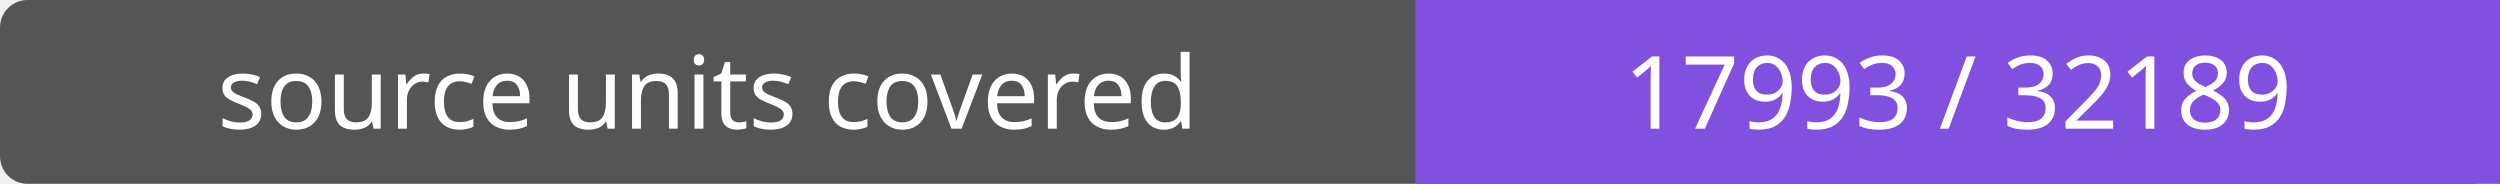
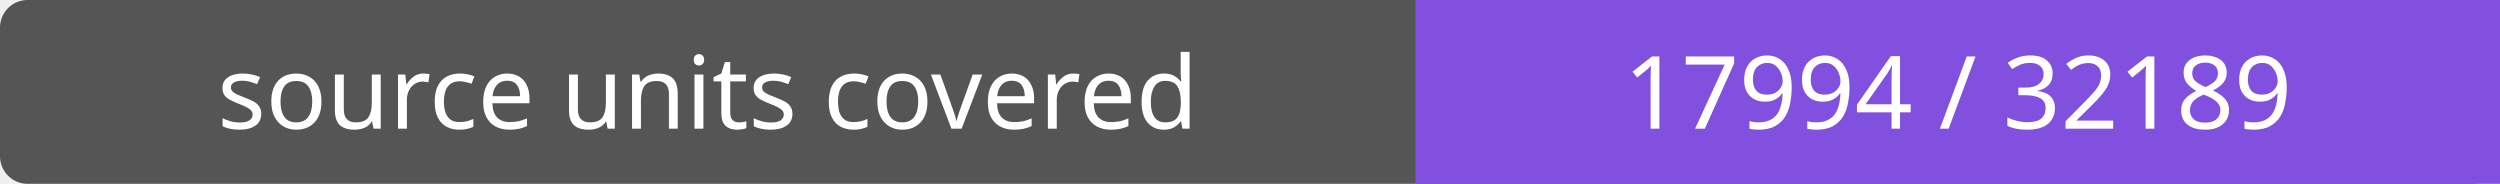
- <svg xmlns="http://www.w3.org/2000/svg" width="272" height="20" role="img" aria-label="source units covered: 17993 / 32189">
+ <svg xmlns="http://www.w3.org/2000/svg" width="272" height="20" role="img" aria-label="source units covered: 17994 / 32189">
  <rect width="272" height="20" rx="3" fill="#555" />
  <path fill="#8250df" d="M154 0h118v20H154z" />
  <g fill="#fff" text-anchor="middle" font-family="Verdana,sans-serif" font-size="11">
    <text x="77.0" y="14">source units covered</text>
-     <text x="213.0" y="14">17993 / 32189</text>
+     <text x="213.0" y="14">17994 / 32189</text>
  </g>
</svg>
